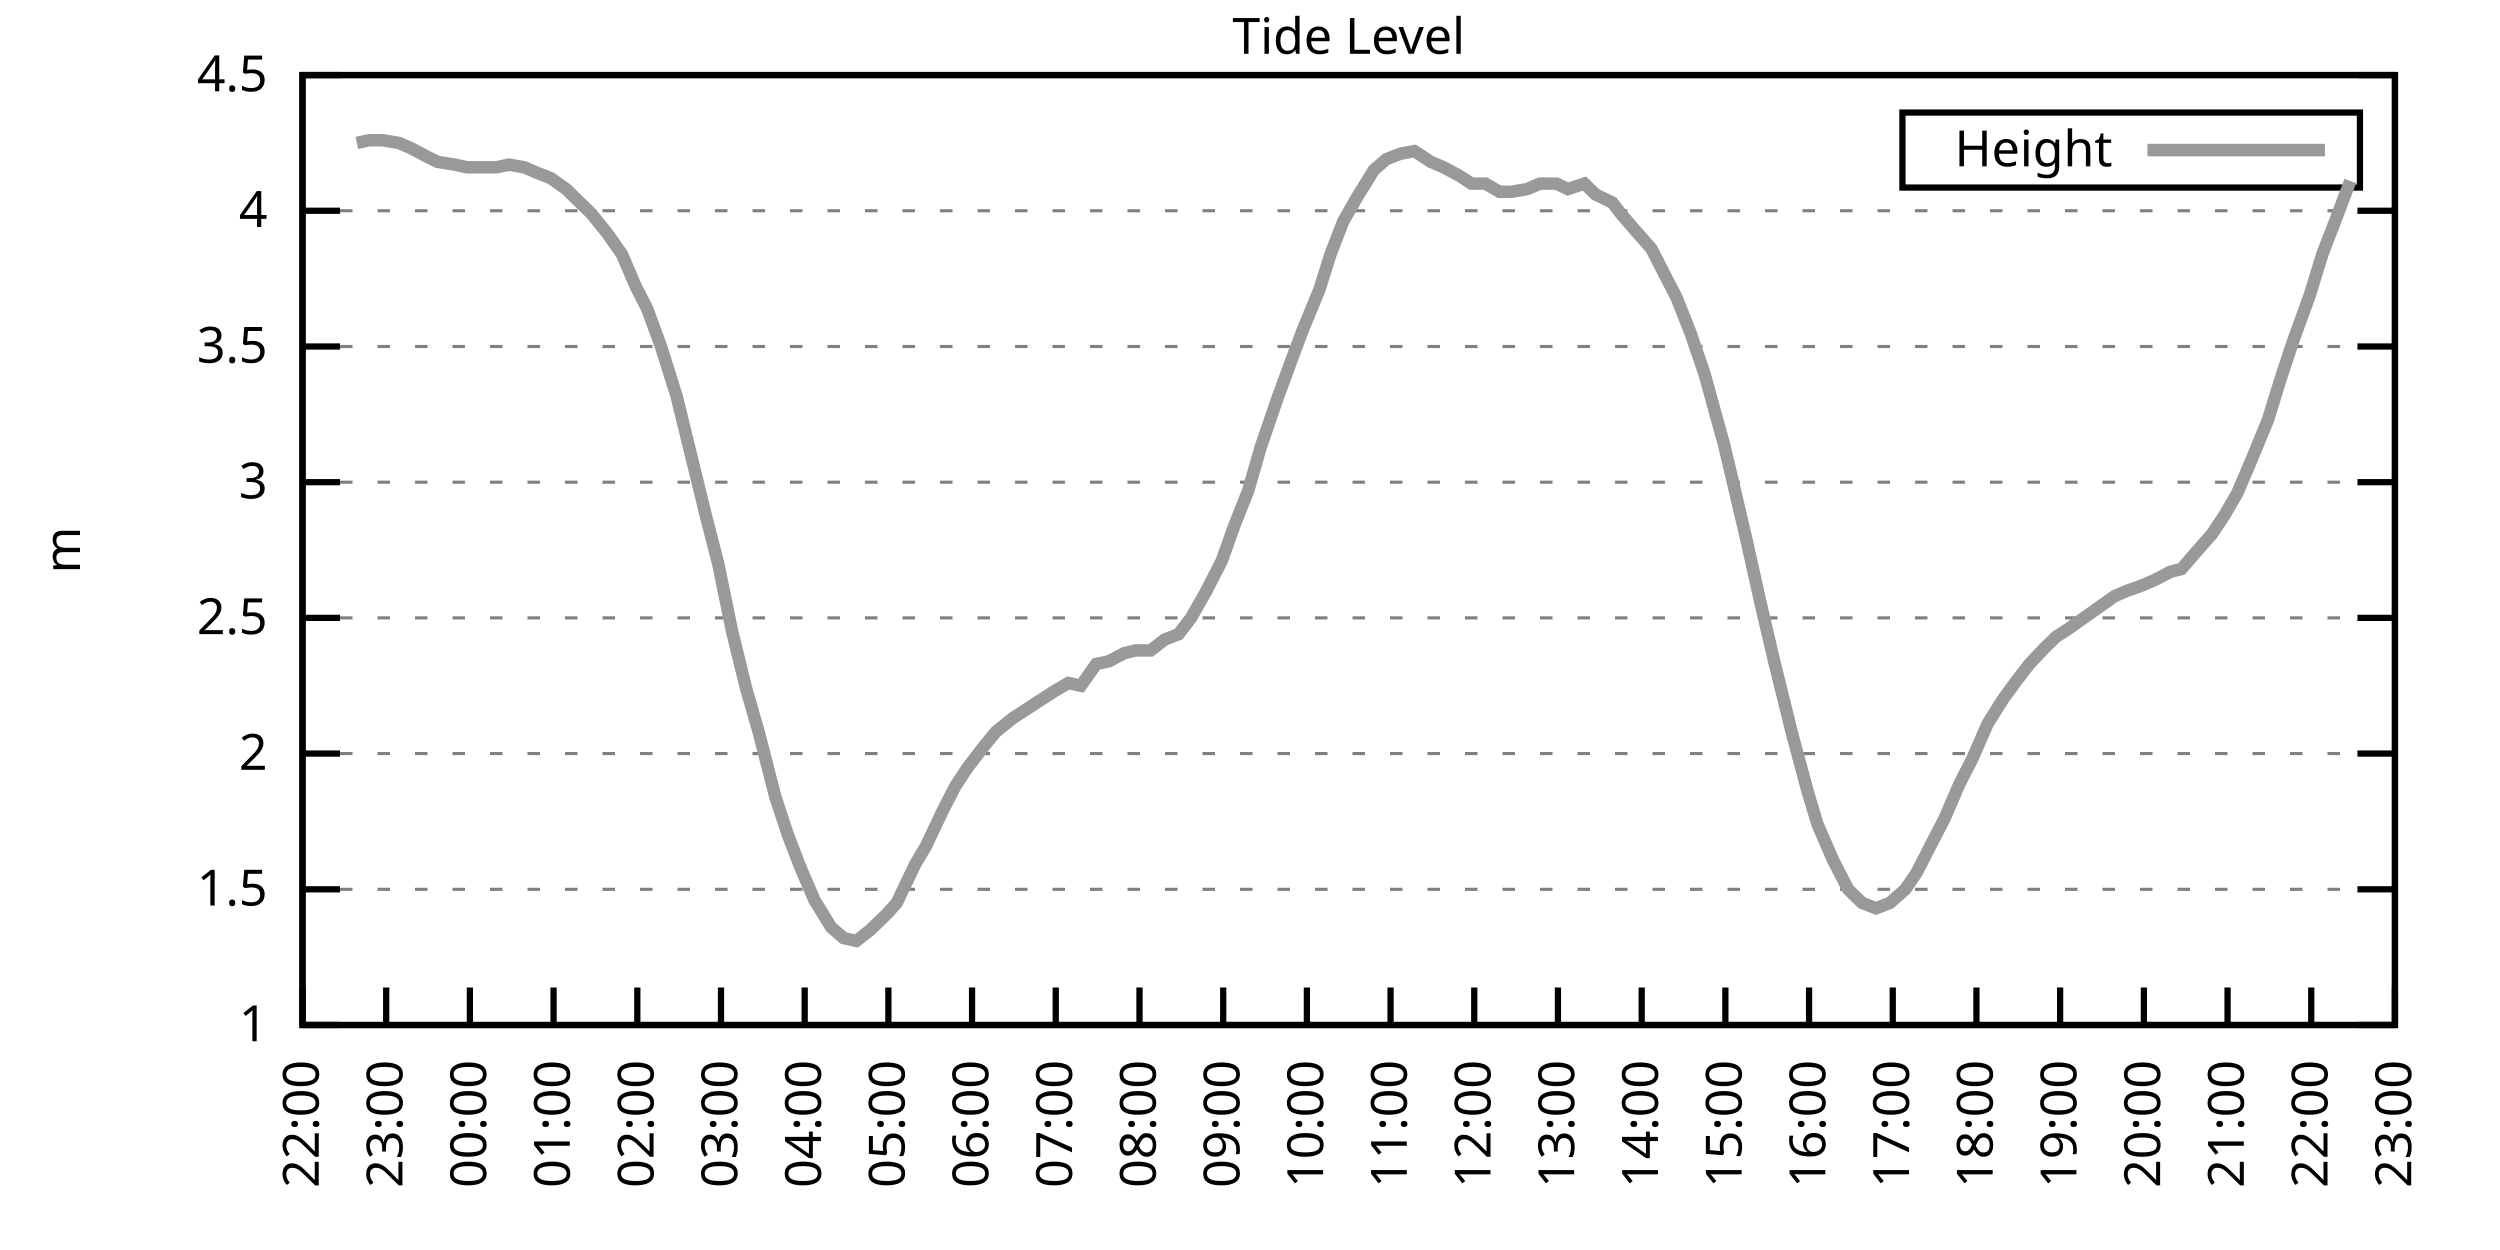
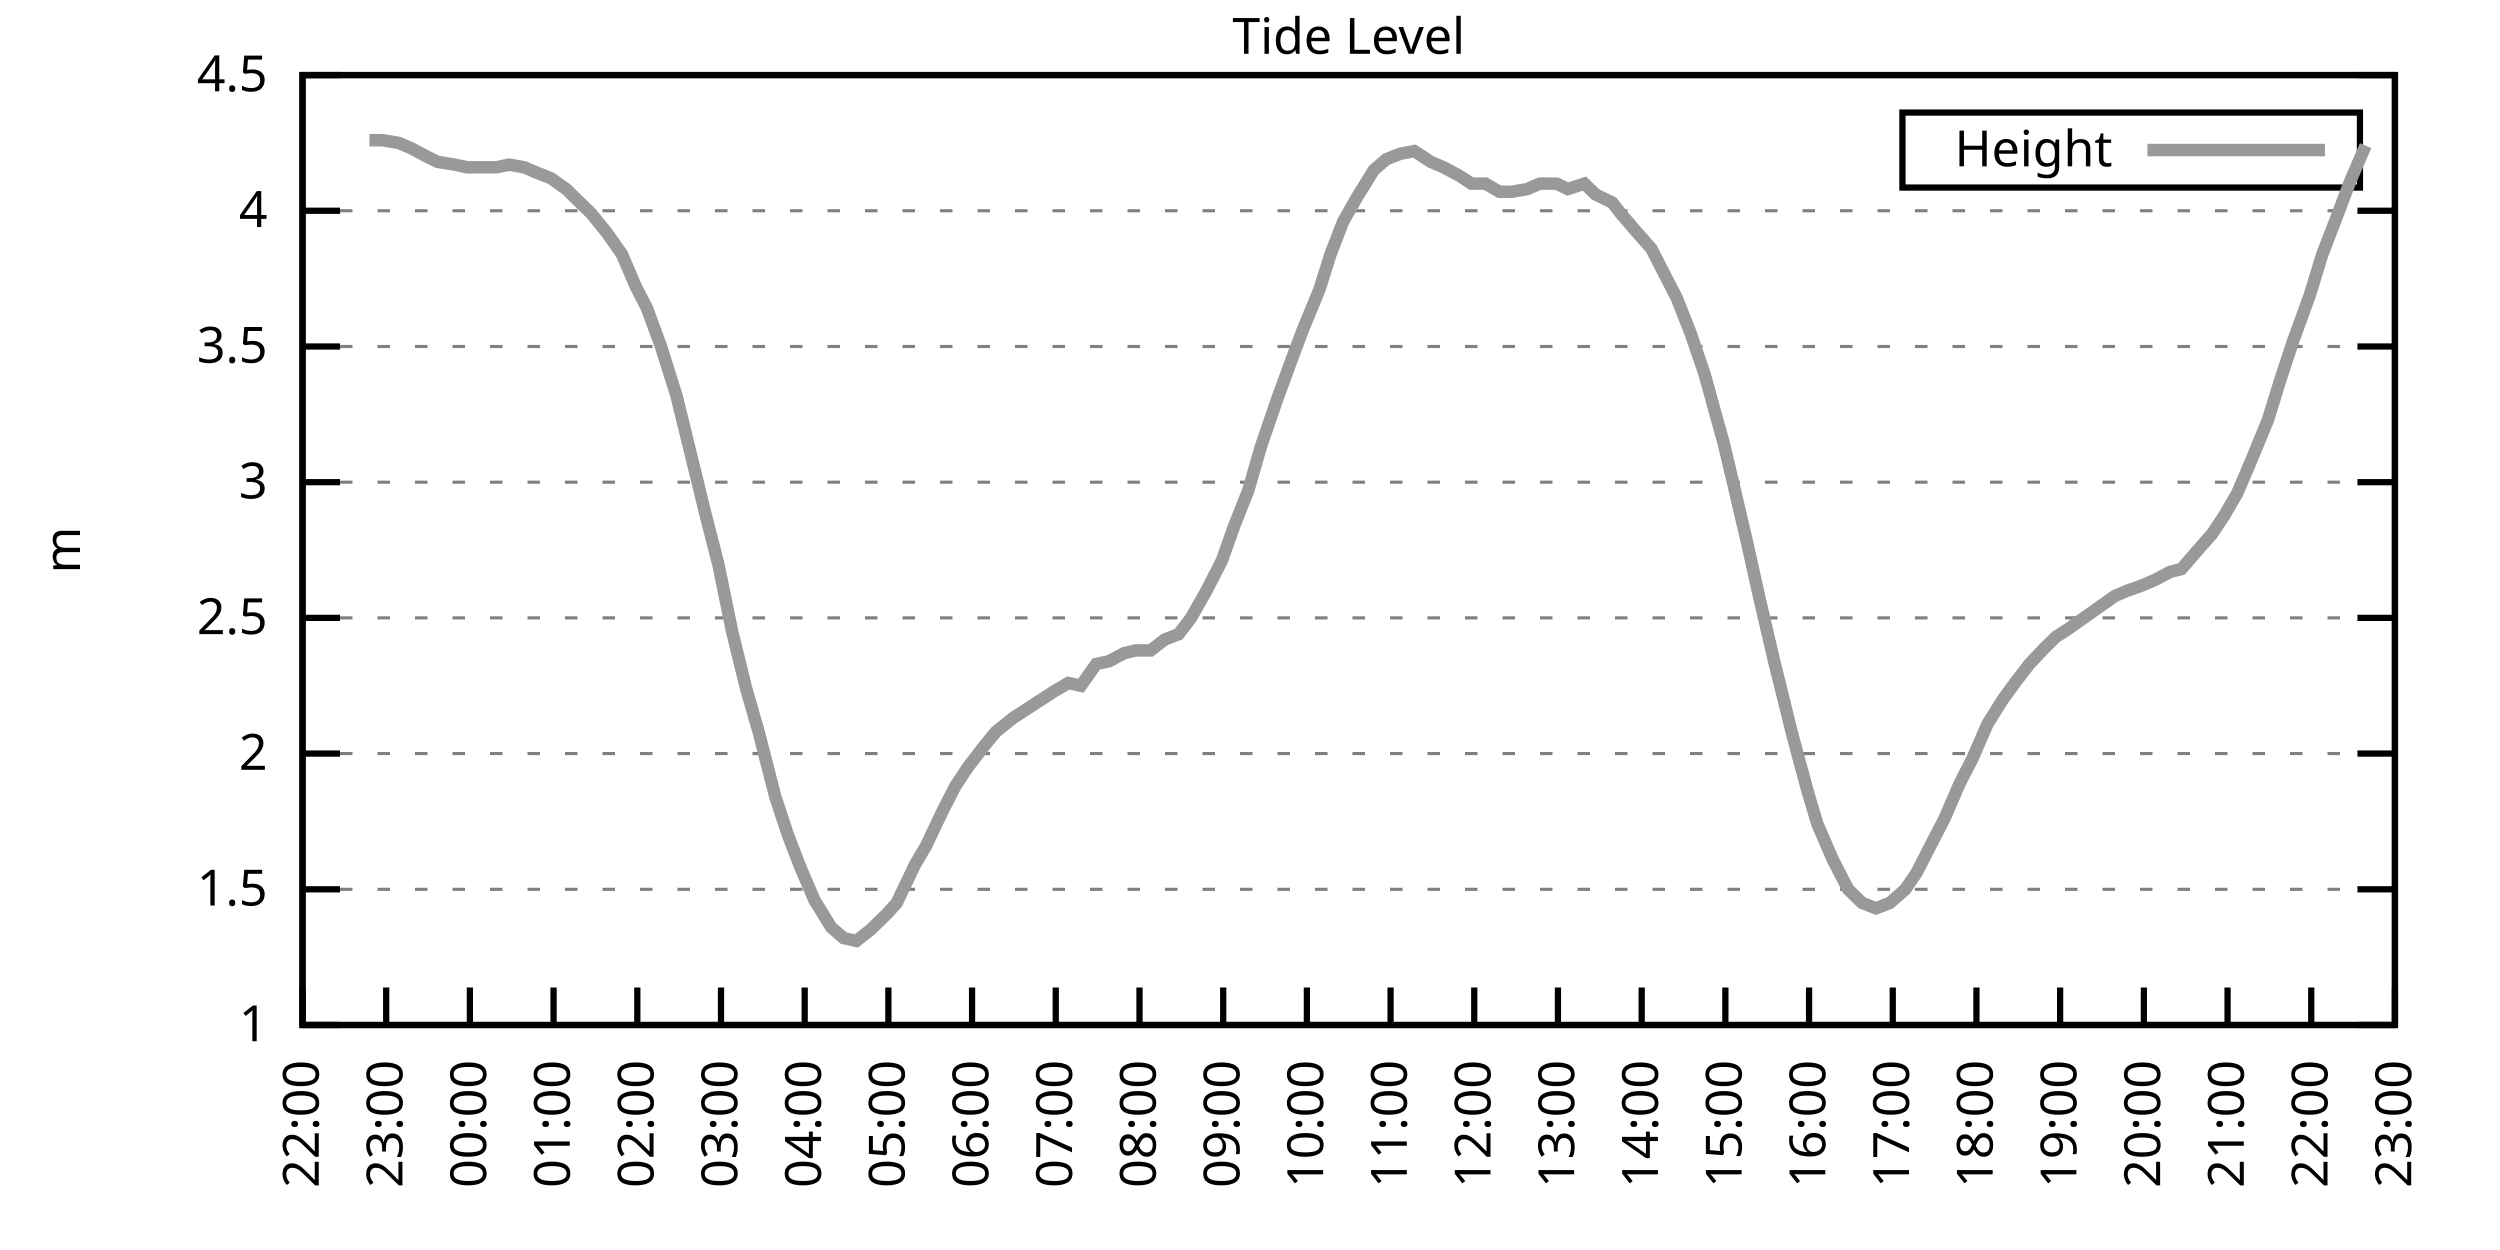
<svg xmlns="http://www.w3.org/2000/svg" xmlns:xlink="http://www.w3.org/1999/xlink" width="400" height="200" viewBox="0 0 400 200">
  <g id="gnuplot_canvas">
    <rect x="0" y="0" width="400" height="200" fill="none" />
    <defs>
      <circle id="gpDot" r="0.5" stroke-width="0.5" stroke="currentColor" />
      <path id="gpPt0" stroke-width="0.333" stroke="currentColor" d="M-1,0 h2 M0,-1 v2" />
      <path id="gpPt1" stroke-width="0.333" stroke="currentColor" d="M-1,-1 L1,1 M1,-1 L-1,1" />
      <path id="gpPt2" stroke-width="0.333" stroke="currentColor" d="M-1,0 L1,0 M0,-1 L0,1 M-1,-1 L1,1 M-1,1 L1,-1" />
      <rect id="gpPt3" stroke-width="0.333" stroke="currentColor" x="-1" y="-1" width="2" height="2" />
      <rect id="gpPt4" stroke-width="0.333" stroke="currentColor" fill="currentColor" x="-1" y="-1" width="2" height="2" />
      <circle id="gpPt5" stroke-width="0.333" stroke="currentColor" cx="0" cy="0" r="1" />
      <use xlink:href="#gpPt5" id="gpPt6" fill="currentColor" stroke="none" />
      <path id="gpPt7" stroke-width="0.333" stroke="currentColor" d="M0,-1.33 L-1.33,0.67 L1.33,0.67 z" />
      <use xlink:href="#gpPt7" id="gpPt8" fill="currentColor" stroke="none" />
      <use xlink:href="#gpPt7" id="gpPt9" stroke="currentColor" transform="rotate(180)" />
      <use xlink:href="#gpPt9" id="gpPt10" fill="currentColor" stroke="none" />
      <use xlink:href="#gpPt3" id="gpPt11" stroke="currentColor" transform="rotate(45)" />
      <use xlink:href="#gpPt11" id="gpPt12" fill="currentColor" stroke="none" />
      <path id="gpPt13" stroke-width="0.333" stroke="currentColor" d="M0,1.330 L1.265,0.411 L0.782,-1.067 L-0.782,-1.076 L-1.265,0.411 z" />
      <use xlink:href="#gpPt13" id="gpPt14" fill="currentColor" stroke="none" />
      <filter id="textbox" filterUnits="objectBoundingBox" x="0" y="0" height="1" width="1">
        <feFlood flood-color="white" flood-opacity="1" result="bgnd" />
        <feComposite in="SourceGraphic" in2="bgnd" operator="atop" />
      </filter>
      <filter id="greybox" filterUnits="objectBoundingBox" x="0" y="0" height="1" width="1">
        <feFlood flood-color="lightgrey" flood-opacity="1" result="grey" />
        <feComposite in="SourceGraphic" in2="grey" operator="atop" />
      </filter>
    </defs>
    <g fill="none" color="white" stroke="currentColor" stroke-width="1.00" stroke-linecap="butt" stroke-linejoin="miter">
</g>
    <g fill="none" color="black" stroke="currentColor" stroke-width="1.00" stroke-linecap="butt" stroke-linejoin="miter">
      <g stroke="none" shape-rendering="crispEdges">
        <polygon fill="rgb(255, 255, 255)" points="48.40,164.00 383.18,164.00 383.18,12.02 48.40,12.02 " />
      </g>
    </g>
    <g fill="none" color="black" stroke="currentColor" stroke-width="1.00" stroke-linecap="butt" stroke-linejoin="miter">
</g>
    <g fill="none" color="black" stroke="black" stroke-width="0.50" stroke-linecap="butt" stroke-linejoin="miter">
</g>
    <g fill="none" color="gray" stroke="currentColor" stroke-width="0.50" stroke-linecap="butt" stroke-linejoin="miter">
      <path stroke="gray" stroke-dasharray="2,4" class="gridline" d="M48.40,164.00 L383.19,164.00  " />
    </g>
    <g fill="none" color="gray" stroke="gray" stroke-width="1.00" stroke-linecap="butt" stroke-linejoin="miter">
</g>
    <g fill="none" color="black" stroke="currentColor" stroke-width="1.00" stroke-linecap="butt" stroke-linejoin="miter">
      <path stroke="black" d="M48.40,164.00 L54.40,164.00 M383.19,164.00 L377.19,164.00  " />
      <g transform="translate(42.80,166.60)" stroke="none" fill="black" font-family="Sans" font-size="8.00" text-anchor="end">
        <text>
          <tspan font-family="Sans"> 1</tspan>
        </text>
      </g>
    </g>
    <g fill="none" color="black" stroke="currentColor" stroke-width="1.00" stroke-linecap="butt" stroke-linejoin="miter">
</g>
    <g fill="none" color="black" stroke="black" stroke-width="0.50" stroke-linecap="butt" stroke-linejoin="miter">
</g>
    <g fill="none" color="gray" stroke="currentColor" stroke-width="0.50" stroke-linecap="butt" stroke-linejoin="miter">
      <path stroke="gray" stroke-dasharray="2,4" class="gridline" d="M48.40,142.29 L383.19,142.29  " />
    </g>
    <g fill="none" color="gray" stroke="gray" stroke-width="1.00" stroke-linecap="butt" stroke-linejoin="miter">
</g>
    <g fill="none" color="black" stroke="currentColor" stroke-width="1.00" stroke-linecap="butt" stroke-linejoin="miter">
      <path stroke="black" d="M48.40,142.29 L54.40,142.29 M383.19,142.29 L377.19,142.29  " />
      <g transform="translate(42.80,144.89)" stroke="none" fill="black" font-family="Sans" font-size="8.00" text-anchor="end">
        <text>
          <tspan font-family="Sans"> 1.5</tspan>
        </text>
      </g>
    </g>
    <g fill="none" color="black" stroke="currentColor" stroke-width="1.00" stroke-linecap="butt" stroke-linejoin="miter">
</g>
    <g fill="none" color="black" stroke="black" stroke-width="0.50" stroke-linecap="butt" stroke-linejoin="miter">
</g>
    <g fill="none" color="gray" stroke="currentColor" stroke-width="0.50" stroke-linecap="butt" stroke-linejoin="miter">
      <path stroke="gray" stroke-dasharray="2,4" class="gridline" d="M48.40,120.57 L383.19,120.57  " />
    </g>
    <g fill="none" color="gray" stroke="gray" stroke-width="1.00" stroke-linecap="butt" stroke-linejoin="miter">
</g>
    <g fill="none" color="black" stroke="currentColor" stroke-width="1.00" stroke-linecap="butt" stroke-linejoin="miter">
      <path stroke="black" d="M48.40,120.57 L54.40,120.57 M383.19,120.57 L377.19,120.57  " />
      <g transform="translate(42.80,123.17)" stroke="none" fill="black" font-family="Sans" font-size="8.00" text-anchor="end">
        <text>
          <tspan font-family="Sans"> 2</tspan>
        </text>
      </g>
    </g>
    <g fill="none" color="black" stroke="currentColor" stroke-width="1.00" stroke-linecap="butt" stroke-linejoin="miter">
</g>
    <g fill="none" color="black" stroke="black" stroke-width="0.50" stroke-linecap="butt" stroke-linejoin="miter">
</g>
    <g fill="none" color="gray" stroke="currentColor" stroke-width="0.50" stroke-linecap="butt" stroke-linejoin="miter">
      <path stroke="gray" stroke-dasharray="2,4" class="gridline" d="M48.40,98.86 L383.19,98.86  " />
    </g>
    <g fill="none" color="gray" stroke="gray" stroke-width="1.00" stroke-linecap="butt" stroke-linejoin="miter">
</g>
    <g fill="none" color="black" stroke="currentColor" stroke-width="1.00" stroke-linecap="butt" stroke-linejoin="miter">
      <path stroke="black" d="M48.40,98.86 L54.40,98.86 M383.19,98.86 L377.19,98.86  " />
      <g transform="translate(42.80,101.46)" stroke="none" fill="black" font-family="Sans" font-size="8.00" text-anchor="end">
        <text>
          <tspan font-family="Sans"> 2.5</tspan>
        </text>
      </g>
    </g>
    <g fill="none" color="black" stroke="currentColor" stroke-width="1.00" stroke-linecap="butt" stroke-linejoin="miter">
</g>
    <g fill="none" color="black" stroke="black" stroke-width="0.50" stroke-linecap="butt" stroke-linejoin="miter">
</g>
    <g fill="none" color="gray" stroke="currentColor" stroke-width="0.50" stroke-linecap="butt" stroke-linejoin="miter">
      <path stroke="gray" stroke-dasharray="2,4" class="gridline" d="M48.40,77.15 L383.19,77.15  " />
    </g>
    <g fill="none" color="gray" stroke="gray" stroke-width="1.00" stroke-linecap="butt" stroke-linejoin="miter">
</g>
    <g fill="none" color="black" stroke="currentColor" stroke-width="1.00" stroke-linecap="butt" stroke-linejoin="miter">
      <path stroke="black" d="M48.40,77.15 L54.40,77.15 M383.19,77.15 L377.19,77.15  " />
      <g transform="translate(42.80,79.75)" stroke="none" fill="black" font-family="Sans" font-size="8.00" text-anchor="end">
        <text>
          <tspan font-family="Sans"> 3</tspan>
        </text>
      </g>
    </g>
    <g fill="none" color="black" stroke="currentColor" stroke-width="1.00" stroke-linecap="butt" stroke-linejoin="miter">
</g>
    <g fill="none" color="black" stroke="black" stroke-width="0.50" stroke-linecap="butt" stroke-linejoin="miter">
</g>
    <g fill="none" color="gray" stroke="currentColor" stroke-width="0.50" stroke-linecap="butt" stroke-linejoin="miter">
      <path stroke="gray" stroke-dasharray="2,4" class="gridline" d="M48.40,55.44 L383.19,55.44  " />
    </g>
    <g fill="none" color="gray" stroke="gray" stroke-width="1.00" stroke-linecap="butt" stroke-linejoin="miter">
</g>
    <g fill="none" color="black" stroke="currentColor" stroke-width="1.00" stroke-linecap="butt" stroke-linejoin="miter">
      <path stroke="black" d="M48.40,55.44 L54.40,55.44 M383.19,55.44 L377.19,55.44  " />
      <g transform="translate(42.80,58.04)" stroke="none" fill="black" font-family="Sans" font-size="8.00" text-anchor="end">
        <text>
          <tspan font-family="Sans"> 3.5</tspan>
        </text>
      </g>
    </g>
    <g fill="none" color="black" stroke="currentColor" stroke-width="1.00" stroke-linecap="butt" stroke-linejoin="miter">
</g>
    <g fill="none" color="black" stroke="black" stroke-width="0.50" stroke-linecap="butt" stroke-linejoin="miter">
</g>
    <g fill="none" color="gray" stroke="currentColor" stroke-width="0.50" stroke-linecap="butt" stroke-linejoin="miter">
      <path stroke="gray" stroke-dasharray="2,4" class="gridline" d="M48.40,33.72 L383.19,33.72  " />
    </g>
    <g fill="none" color="gray" stroke="gray" stroke-width="1.00" stroke-linecap="butt" stroke-linejoin="miter">
</g>
    <g fill="none" color="black" stroke="currentColor" stroke-width="1.00" stroke-linecap="butt" stroke-linejoin="miter">
      <path stroke="black" d="M48.40,33.72 L54.40,33.72 M383.19,33.72 L377.19,33.72  " />
      <g transform="translate(42.80,36.32)" stroke="none" fill="black" font-family="Sans" font-size="8.00" text-anchor="end">
        <text>
          <tspan font-family="Sans"> 4</tspan>
        </text>
      </g>
    </g>
    <g fill="none" color="black" stroke="currentColor" stroke-width="1.00" stroke-linecap="butt" stroke-linejoin="miter">
</g>
    <g fill="none" color="black" stroke="black" stroke-width="0.50" stroke-linecap="butt" stroke-linejoin="miter">
</g>
    <g fill="none" color="gray" stroke="currentColor" stroke-width="0.50" stroke-linecap="butt" stroke-linejoin="miter">
      <path stroke="gray" stroke-dasharray="2,4" class="gridline" d="M48.40,12.01 L383.19,12.01  " />
    </g>
    <g fill="none" color="gray" stroke="gray" stroke-width="1.00" stroke-linecap="butt" stroke-linejoin="miter">
</g>
    <g fill="none" color="black" stroke="currentColor" stroke-width="1.00" stroke-linecap="butt" stroke-linejoin="miter">
      <path stroke="black" d="M48.40,12.01 L54.40,12.01 M383.19,12.01 L377.19,12.01  " />
      <g transform="translate(42.80,14.61)" stroke="none" fill="black" font-family="Sans" font-size="8.00" text-anchor="end">
        <text>
          <tspan font-family="Sans"> 4.5</tspan>
        </text>
      </g>
    </g>
    <g fill="none" color="black" stroke="currentColor" stroke-width="1.00" stroke-linecap="butt" stroke-linejoin="miter">
      <path stroke="black" d="M48.40,164.00 L48.40,158.00  " />
      <g transform="translate(51.00,169.60) rotate(270.00)" stroke="none" fill="black" font-family="Sans" font-size="8.00" text-anchor="end">
        <text>
          <tspan font-family="Sans">22:00</tspan>
        </text>
      </g>
    </g>
    <g fill="none" color="black" stroke="currentColor" stroke-width="1.00" stroke-linecap="butt" stroke-linejoin="miter">
      <path stroke="black" d="M61.79,164.00 L61.79,158.00  " />
      <g transform="translate(64.39,169.60) rotate(270.00)" stroke="none" fill="black" font-family="Sans" font-size="8.00" text-anchor="end">
        <text>
          <tspan font-family="Sans">23:00</tspan>
        </text>
      </g>
    </g>
    <g fill="none" color="black" stroke="currentColor" stroke-width="1.00" stroke-linecap="butt" stroke-linejoin="miter">
      <path stroke="black" d="M75.18,164.00 L75.18,158.00  " />
      <g transform="translate(77.78,169.60) rotate(270.00)" stroke="none" fill="black" font-family="Sans" font-size="8.00" text-anchor="end">
        <text>
          <tspan font-family="Sans">00:00</tspan>
        </text>
      </g>
    </g>
    <g fill="none" color="black" stroke="currentColor" stroke-width="1.00" stroke-linecap="butt" stroke-linejoin="miter">
      <path stroke="black" d="M88.57,164.00 L88.57,158.00  " />
      <g transform="translate(91.17,169.60) rotate(270.00)" stroke="none" fill="black" font-family="Sans" font-size="8.00" text-anchor="end">
        <text>
          <tspan font-family="Sans">01:00</tspan>
        </text>
      </g>
    </g>
    <g fill="none" color="black" stroke="currentColor" stroke-width="1.00" stroke-linecap="butt" stroke-linejoin="miter">
      <path stroke="black" d="M101.97,164.00 L101.97,158.00  " />
      <g transform="translate(104.57,169.60) rotate(270.00)" stroke="none" fill="black" font-family="Sans" font-size="8.00" text-anchor="end">
        <text>
          <tspan font-family="Sans">02:00</tspan>
        </text>
      </g>
    </g>
    <g fill="none" color="black" stroke="currentColor" stroke-width="1.00" stroke-linecap="butt" stroke-linejoin="miter">
      <path stroke="black" d="M115.36,164.00 L115.36,158.00  " />
      <g transform="translate(117.96,169.60) rotate(270.00)" stroke="none" fill="black" font-family="Sans" font-size="8.00" text-anchor="end">
        <text>
          <tspan font-family="Sans">03:00</tspan>
        </text>
      </g>
    </g>
    <g fill="none" color="black" stroke="currentColor" stroke-width="1.00" stroke-linecap="butt" stroke-linejoin="miter">
      <path stroke="black" d="M128.75,164.00 L128.75,158.00  " />
      <g transform="translate(131.35,169.60) rotate(270.00)" stroke="none" fill="black" font-family="Sans" font-size="8.00" text-anchor="end">
        <text>
          <tspan font-family="Sans">04:00</tspan>
        </text>
      </g>
    </g>
    <g fill="none" color="black" stroke="currentColor" stroke-width="1.00" stroke-linecap="butt" stroke-linejoin="miter">
      <path stroke="black" d="M142.14,164.00 L142.14,158.00  " />
      <g transform="translate(144.74,169.60) rotate(270.00)" stroke="none" fill="black" font-family="Sans" font-size="8.00" text-anchor="end">
        <text>
          <tspan font-family="Sans">05:00</tspan>
        </text>
      </g>
    </g>
    <g fill="none" color="black" stroke="currentColor" stroke-width="1.00" stroke-linecap="butt" stroke-linejoin="miter">
      <path stroke="black" d="M155.53,164.00 L155.53,158.00  " />
      <g transform="translate(158.13,169.60) rotate(270.00)" stroke="none" fill="black" font-family="Sans" font-size="8.00" text-anchor="end">
        <text>
          <tspan font-family="Sans">06:00</tspan>
        </text>
      </g>
    </g>
    <g fill="none" color="black" stroke="currentColor" stroke-width="1.00" stroke-linecap="butt" stroke-linejoin="miter">
      <path stroke="black" d="M168.92,164.00 L168.92,158.00  " />
      <g transform="translate(171.52,169.60) rotate(270.00)" stroke="none" fill="black" font-family="Sans" font-size="8.00" text-anchor="end">
        <text>
          <tspan font-family="Sans">07:00</tspan>
        </text>
      </g>
    </g>
    <g fill="none" color="black" stroke="currentColor" stroke-width="1.00" stroke-linecap="butt" stroke-linejoin="miter">
      <path stroke="black" d="M182.32,164.00 L182.32,158.00  " />
      <g transform="translate(184.92,169.60) rotate(270.00)" stroke="none" fill="black" font-family="Sans" font-size="8.00" text-anchor="end">
        <text>
          <tspan font-family="Sans">08:00</tspan>
        </text>
      </g>
    </g>
    <g fill="none" color="black" stroke="currentColor" stroke-width="1.00" stroke-linecap="butt" stroke-linejoin="miter">
      <path stroke="black" d="M195.71,164.00 L195.71,158.00  " />
      <g transform="translate(198.31,169.60) rotate(270.00)" stroke="none" fill="black" font-family="Sans" font-size="8.00" text-anchor="end">
        <text>
          <tspan font-family="Sans">09:00</tspan>
        </text>
      </g>
    </g>
    <g fill="none" color="black" stroke="currentColor" stroke-width="1.00" stroke-linecap="butt" stroke-linejoin="miter">
      <path stroke="black" d="M209.10,164.00 L209.10,158.00  " />
      <g transform="translate(211.70,169.60) rotate(270.00)" stroke="none" fill="black" font-family="Sans" font-size="8.00" text-anchor="end">
        <text>
          <tspan font-family="Sans">10:00</tspan>
        </text>
      </g>
    </g>
    <g fill="none" color="black" stroke="currentColor" stroke-width="1.00" stroke-linecap="butt" stroke-linejoin="miter">
      <path stroke="black" d="M222.49,164.00 L222.49,158.00  " />
      <g transform="translate(225.09,169.60) rotate(270.00)" stroke="none" fill="black" font-family="Sans" font-size="8.00" text-anchor="end">
        <text>
          <tspan font-family="Sans">11:00</tspan>
        </text>
      </g>
    </g>
    <g fill="none" color="black" stroke="currentColor" stroke-width="1.00" stroke-linecap="butt" stroke-linejoin="miter">
      <path stroke="black" d="M235.88,164.00 L235.88,158.00  " />
      <g transform="translate(238.48,169.60) rotate(270.00)" stroke="none" fill="black" font-family="Sans" font-size="8.00" text-anchor="end">
        <text>
          <tspan font-family="Sans">12:00</tspan>
        </text>
      </g>
    </g>
    <g fill="none" color="black" stroke="currentColor" stroke-width="1.00" stroke-linecap="butt" stroke-linejoin="miter">
      <path stroke="black" d="M249.27,164.00 L249.27,158.00  " />
      <g transform="translate(251.87,169.60) rotate(270.00)" stroke="none" fill="black" font-family="Sans" font-size="8.00" text-anchor="end">
        <text>
          <tspan font-family="Sans">13:00</tspan>
        </text>
      </g>
    </g>
    <g fill="none" color="black" stroke="currentColor" stroke-width="1.00" stroke-linecap="butt" stroke-linejoin="miter">
      <path stroke="black" d="M262.67,164.00 L262.67,158.00  " />
      <g transform="translate(265.27,169.60) rotate(270.00)" stroke="none" fill="black" font-family="Sans" font-size="8.00" text-anchor="end">
        <text>
          <tspan font-family="Sans">14:00</tspan>
        </text>
      </g>
    </g>
    <g fill="none" color="black" stroke="currentColor" stroke-width="1.00" stroke-linecap="butt" stroke-linejoin="miter">
      <path stroke="black" d="M276.06,164.00 L276.06,158.00  " />
      <g transform="translate(278.66,169.60) rotate(270.00)" stroke="none" fill="black" font-family="Sans" font-size="8.00" text-anchor="end">
        <text>
          <tspan font-family="Sans">15:00</tspan>
        </text>
      </g>
    </g>
    <g fill="none" color="black" stroke="currentColor" stroke-width="1.00" stroke-linecap="butt" stroke-linejoin="miter">
      <path stroke="black" d="M289.45,164.00 L289.45,158.00  " />
      <g transform="translate(292.05,169.60) rotate(270.00)" stroke="none" fill="black" font-family="Sans" font-size="8.00" text-anchor="end">
        <text>
          <tspan font-family="Sans">16:00</tspan>
        </text>
      </g>
    </g>
    <g fill="none" color="black" stroke="currentColor" stroke-width="1.00" stroke-linecap="butt" stroke-linejoin="miter">
      <path stroke="black" d="M302.84,164.00 L302.84,158.00  " />
      <g transform="translate(305.44,169.60) rotate(270.00)" stroke="none" fill="black" font-family="Sans" font-size="8.00" text-anchor="end">
        <text>
          <tspan font-family="Sans">17:00</tspan>
        </text>
      </g>
    </g>
    <g fill="none" color="black" stroke="currentColor" stroke-width="1.00" stroke-linecap="butt" stroke-linejoin="miter">
      <path stroke="black" d="M316.23,164.00 L316.23,158.00  " />
      <g transform="translate(318.83,169.60) rotate(270.00)" stroke="none" fill="black" font-family="Sans" font-size="8.00" text-anchor="end">
        <text>
          <tspan font-family="Sans">18:00</tspan>
        </text>
      </g>
    </g>
    <g fill="none" color="black" stroke="currentColor" stroke-width="1.00" stroke-linecap="butt" stroke-linejoin="miter">
      <path stroke="black" d="M329.62,164.00 L329.62,158.00  " />
      <g transform="translate(332.22,169.60) rotate(270.00)" stroke="none" fill="black" font-family="Sans" font-size="8.00" text-anchor="end">
        <text>
          <tspan font-family="Sans">19:00</tspan>
        </text>
      </g>
    </g>
    <g fill="none" color="black" stroke="currentColor" stroke-width="1.00" stroke-linecap="butt" stroke-linejoin="miter">
      <path stroke="black" d="M343.02,164.00 L343.02,158.00  " />
      <g transform="translate(345.62,169.60) rotate(270.00)" stroke="none" fill="black" font-family="Sans" font-size="8.00" text-anchor="end">
        <text>
          <tspan font-family="Sans">20:00</tspan>
        </text>
      </g>
    </g>
    <g fill="none" color="black" stroke="currentColor" stroke-width="1.00" stroke-linecap="butt" stroke-linejoin="miter">
      <path stroke="black" d="M356.41,164.00 L356.41,158.00  " />
      <g transform="translate(359.01,169.60) rotate(270.00)" stroke="none" fill="black" font-family="Sans" font-size="8.00" text-anchor="end">
        <text>
          <tspan font-family="Sans">21:00</tspan>
        </text>
      </g>
    </g>
    <g fill="none" color="black" stroke="currentColor" stroke-width="1.00" stroke-linecap="butt" stroke-linejoin="miter">
      <path stroke="black" d="M369.80,164.00 L369.80,158.00  " />
      <g transform="translate(372.40,169.60) rotate(270.00)" stroke="none" fill="black" font-family="Sans" font-size="8.00" text-anchor="end">
        <text>
          <tspan font-family="Sans">22:00</tspan>
        </text>
      </g>
    </g>
    <g fill="none" color="black" stroke="currentColor" stroke-width="1.00" stroke-linecap="butt" stroke-linejoin="miter">
      <path stroke="black" d="M383.19,164.00 L383.19,158.00  " />
      <g transform="translate(385.79,169.60) rotate(270.00)" stroke="none" fill="black" font-family="Sans" font-size="8.00" text-anchor="end">
        <text>
          <tspan font-family="Sans">23:00</tspan>
        </text>
      </g>
    </g>
    <g fill="none" color="black" stroke="currentColor" stroke-width="1.00" stroke-linecap="butt" stroke-linejoin="miter">
</g>
    <g fill="none" color="black" stroke="currentColor" stroke-width="1.00" stroke-linecap="butt" stroke-linejoin="miter">
      <path stroke="black" d="M48.40,12.01 L48.40,164.00 L383.19,164.00 L383.19,12.01 L48.40,12.01 Z  " />
    </g>
    <g fill="none" color="black" stroke="currentColor" stroke-width="1.00" stroke-linecap="butt" stroke-linejoin="miter">
</g>
    <g fill="none" color="black" stroke="currentColor" stroke-width="1.00" stroke-linecap="butt" stroke-linejoin="miter">
      <path stroke="black" d="M304.39,30.01 L304.39,18.01 L377.59,18.01 L377.59,30.01 L304.39,30.01 Z  " />
    </g>
    <g id="Tide_level_plot_1">
      <g fill="none" color="white" stroke="black" stroke-width="2.00" stroke-linecap="butt" stroke-linejoin="miter">
</g>
      <g fill="none" color="black" stroke="currentColor" stroke-width="2.00" stroke-linecap="butt" stroke-linejoin="miter">
        <g transform="translate(337.99,26.61)" stroke="none" fill="black" font-family="Sans" font-size="8.00" text-anchor="end">
          <text>
            <tspan font-family="Sans">Height</tspan>
          </text>
        </g>
      </g>
      <g fill="none" color="black" stroke="currentColor" stroke-width="2.00" stroke-linecap="butt" stroke-linejoin="miter">
-         <path stroke="rgb(153, 153, 153)" d="M343.59,24.01 L371.99,24.01 M57.10,22.87 L59.11,22.43 L61.12,22.43 L63.80,22.87 L65.81,23.73 L68.26,25.04   L70.05,25.91 L72.73,26.34 L74.74,26.77 L76.97,26.77 L79.42,26.77 L81.43,26.34 L83.89,26.77 L85.90,27.64   L88.13,28.51 L90.58,30.25 L92.37,31.99 L94.60,34.16 L97.06,37.20 L99.51,40.67 L101.74,45.88 L103.53,49.36   L105.76,55.44 L108.22,63.25 L110.67,73.24 L112.90,82.36 L114.91,90.18 L117.14,101.03 L119.38,110.15 L121.38,117.10   L124.06,127.52 L126.07,133.60 L128.08,138.81 L130.31,144.02 L132.99,148.37 L135.00,150.10 L137.01,150.54 L139.24,148.80   L141.92,146.20 L143.48,144.46 L146.38,138.38 L148.17,135.34 L150.85,129.69 L152.85,125.79 L154.86,122.75 L157.54,119.27   L159.33,117.10 L162.01,114.93 L164.01,113.63 L166.02,112.32 L168.70,110.59 L170.93,109.28 L172.94,109.72 L175.40,106.24   L177.41,105.81 L179.86,104.51 L181.65,104.07 L184.10,104.07 L186.33,102.34 L188.57,101.47 L190.57,98.86 L193.03,94.52   L195.48,89.74 L197.49,84.10 L199.73,78.45 L201.73,71.50 L204.41,63.69 L206.64,57.61 L208.43,52.83 L211.11,46.32   L212.89,40.67 L214.90,35.46 L217.13,31.55 L219.81,27.21 L221.82,25.47 L224.05,24.60 L226.29,24.17 L228.96,25.91   L230.97,26.77 L233.43,28.08 L235.44,29.38 L237.67,29.38 L239.90,30.68 L241.91,30.68 L244.36,30.25 L246.37,29.38   L249.05,29.38 L250.84,30.25 L253.51,29.38 L255.30,31.12 L257.98,32.42 L259.32,34.16 L261.55,36.76 L264.23,39.80   L266.01,43.28 L268.25,47.62 L270.48,53.26 L272.71,59.78 L275.83,71.07 L277.17,76.71 L279.41,86.27 L281.64,96.26   L283.87,105.81 L286.77,117.53 L289.23,126.65 L290.79,131.86 L293.24,137.51 L295.70,142.29 L297.93,144.46 L300.16,145.33   L302.39,144.46 L304.85,142.29 L306.63,139.68 L309.09,134.90 L311.10,131.00 L313.55,125.35 L315.56,121.44 L318.02,115.80   L320.47,111.89 L322.70,108.85 L324.71,106.24 L327.17,103.64 L328.95,101.90 L330.96,100.60 L338.33,95.39 L340.34,94.52   L342.79,93.65 L344.80,92.78 L347.26,91.48 L349.04,91.04 L351.27,88.44 L353.95,85.40 L355.96,82.36 L357.97,78.89   L360.20,73.67 L362.88,67.16 L364.89,60.65 L366.90,54.57 L369.58,47.18 L371.58,40.67 L373.59,35.46 L376.05,28.95    " />
+         <path stroke="rgb(153, 153, 153)" d="M343.59,24.01 L371.99,24.01 M59.11,22.43 L61.12,22.43 L63.80,22.87 L65.81,23.73 L68.26,25.04 L70.05,25.91   L72.73,26.34 L74.74,26.77 L76.97,26.77 L79.42,26.77 L81.43,26.34 L83.89,26.77 L85.90,27.64 L88.13,28.51   L90.58,30.25 L92.37,31.99 L94.60,34.16 L97.06,37.20 L99.51,40.67 L101.74,45.88 L103.53,49.36 L105.76,55.44   L108.22,63.25 L110.67,73.24 L112.90,82.36 L114.91,90.18 L117.14,101.03 L119.38,110.15 L121.38,117.10 L124.06,127.52   L126.07,133.60 L128.08,138.81 L130.31,144.02 L132.99,148.37 L135.00,150.10 L137.01,150.54 L139.24,148.80 L141.92,146.20   L143.48,144.46 L146.38,138.38 L148.17,135.34 L150.85,129.69 L152.85,125.79 L154.86,122.75 L157.54,119.27 L159.33,117.10   L162.01,114.93 L164.01,113.63 L166.02,112.32 L168.70,110.59 L170.93,109.28 L172.94,109.72 L175.40,106.24 L177.41,105.81   L179.86,104.51 L181.65,104.07 L184.10,104.07 L186.33,102.34 L188.57,101.47 L190.57,98.86 L193.03,94.52 L195.48,89.74   L197.49,84.10 L199.73,78.45 L201.73,71.50 L204.41,63.69 L206.64,57.61 L208.43,52.83 L211.11,46.32 L212.89,40.67   L214.90,35.46 L217.13,31.55 L219.81,27.21 L221.82,25.47 L224.05,24.60 L226.29,24.17 L228.96,25.91 L230.97,26.77   L233.43,28.08 L235.44,29.38 L237.67,29.38 L239.90,30.68 L241.91,30.68 L244.36,30.25 L246.37,29.38 L249.05,29.38   L250.84,30.25 L253.51,29.38 L255.30,31.12 L257.98,32.42 L259.32,34.16 L261.55,36.76 L264.23,39.80 L266.01,43.28   L268.25,47.62 L270.48,53.26 L272.71,59.78 L275.83,71.07 L277.17,76.71 L279.41,86.27 L281.64,96.26 L283.87,105.81   L286.77,117.53 L289.23,126.65 L290.79,131.86 L293.24,137.51 L295.70,142.29 L297.93,144.46 L300.16,145.33 L302.39,144.46   L304.85,142.29 L306.63,139.68 L309.09,134.90 L311.10,131.00 L313.55,125.35 L315.56,121.44 L318.02,115.80 L320.47,111.89   L322.70,108.85 L324.71,106.24 L327.17,103.64 L328.95,101.90 L330.96,100.60 L338.33,95.39 L340.34,94.52 L342.79,93.65   L344.80,92.78 L347.26,91.48 L349.04,91.04 L351.27,88.44 L353.95,85.40 L355.96,82.36 L357.97,78.89 L360.20,73.67   L362.88,67.16 L364.89,60.65 L366.90,54.57 L369.58,47.18 L371.58,40.67 L373.59,35.46 L376.05,28.95 L378.50,23.30    " />
      </g>
    </g>
    <g fill="none" color="black" stroke="currentColor" stroke-width="2.00" stroke-linecap="butt" stroke-linejoin="miter">
</g>
    <g fill="none" color="black" stroke="black" stroke-width="1.00" stroke-linecap="butt" stroke-linejoin="miter">
</g>
    <g fill="none" color="black" stroke="currentColor" stroke-width="1.00" stroke-linecap="butt" stroke-linejoin="miter">
      <path stroke="black" d="M48.40,12.01 L48.40,164.00 L383.19,164.00 L383.19,12.01 L48.40,12.01 Z  " />
      <g transform="translate(12.80,88.01) rotate(270.00)" stroke="none" fill="black" font-family="Sans" font-size="8.00" text-anchor="middle">
        <text>
          <tspan font-family="Sans">m</tspan>
        </text>
      </g>
    </g>
    <g fill="none" color="black" stroke="currentColor" stroke-width="1.00" stroke-linecap="butt" stroke-linejoin="miter">
</g>
    <g fill="none" color="black" stroke="currentColor" stroke-width="1.00" stroke-linecap="butt" stroke-linejoin="miter">
      <g transform="translate(215.79,8.61)" stroke="none" fill="black" font-family="Sans" font-size="8.00" text-anchor="middle">
        <text>
          <tspan font-family="Sans">Tide Level</tspan>
        </text>
      </g>
    </g>
    <g fill="none" color="black" stroke="currentColor" stroke-width="1.00" stroke-linecap="butt" stroke-linejoin="miter">
</g>
  </g>
</svg>
